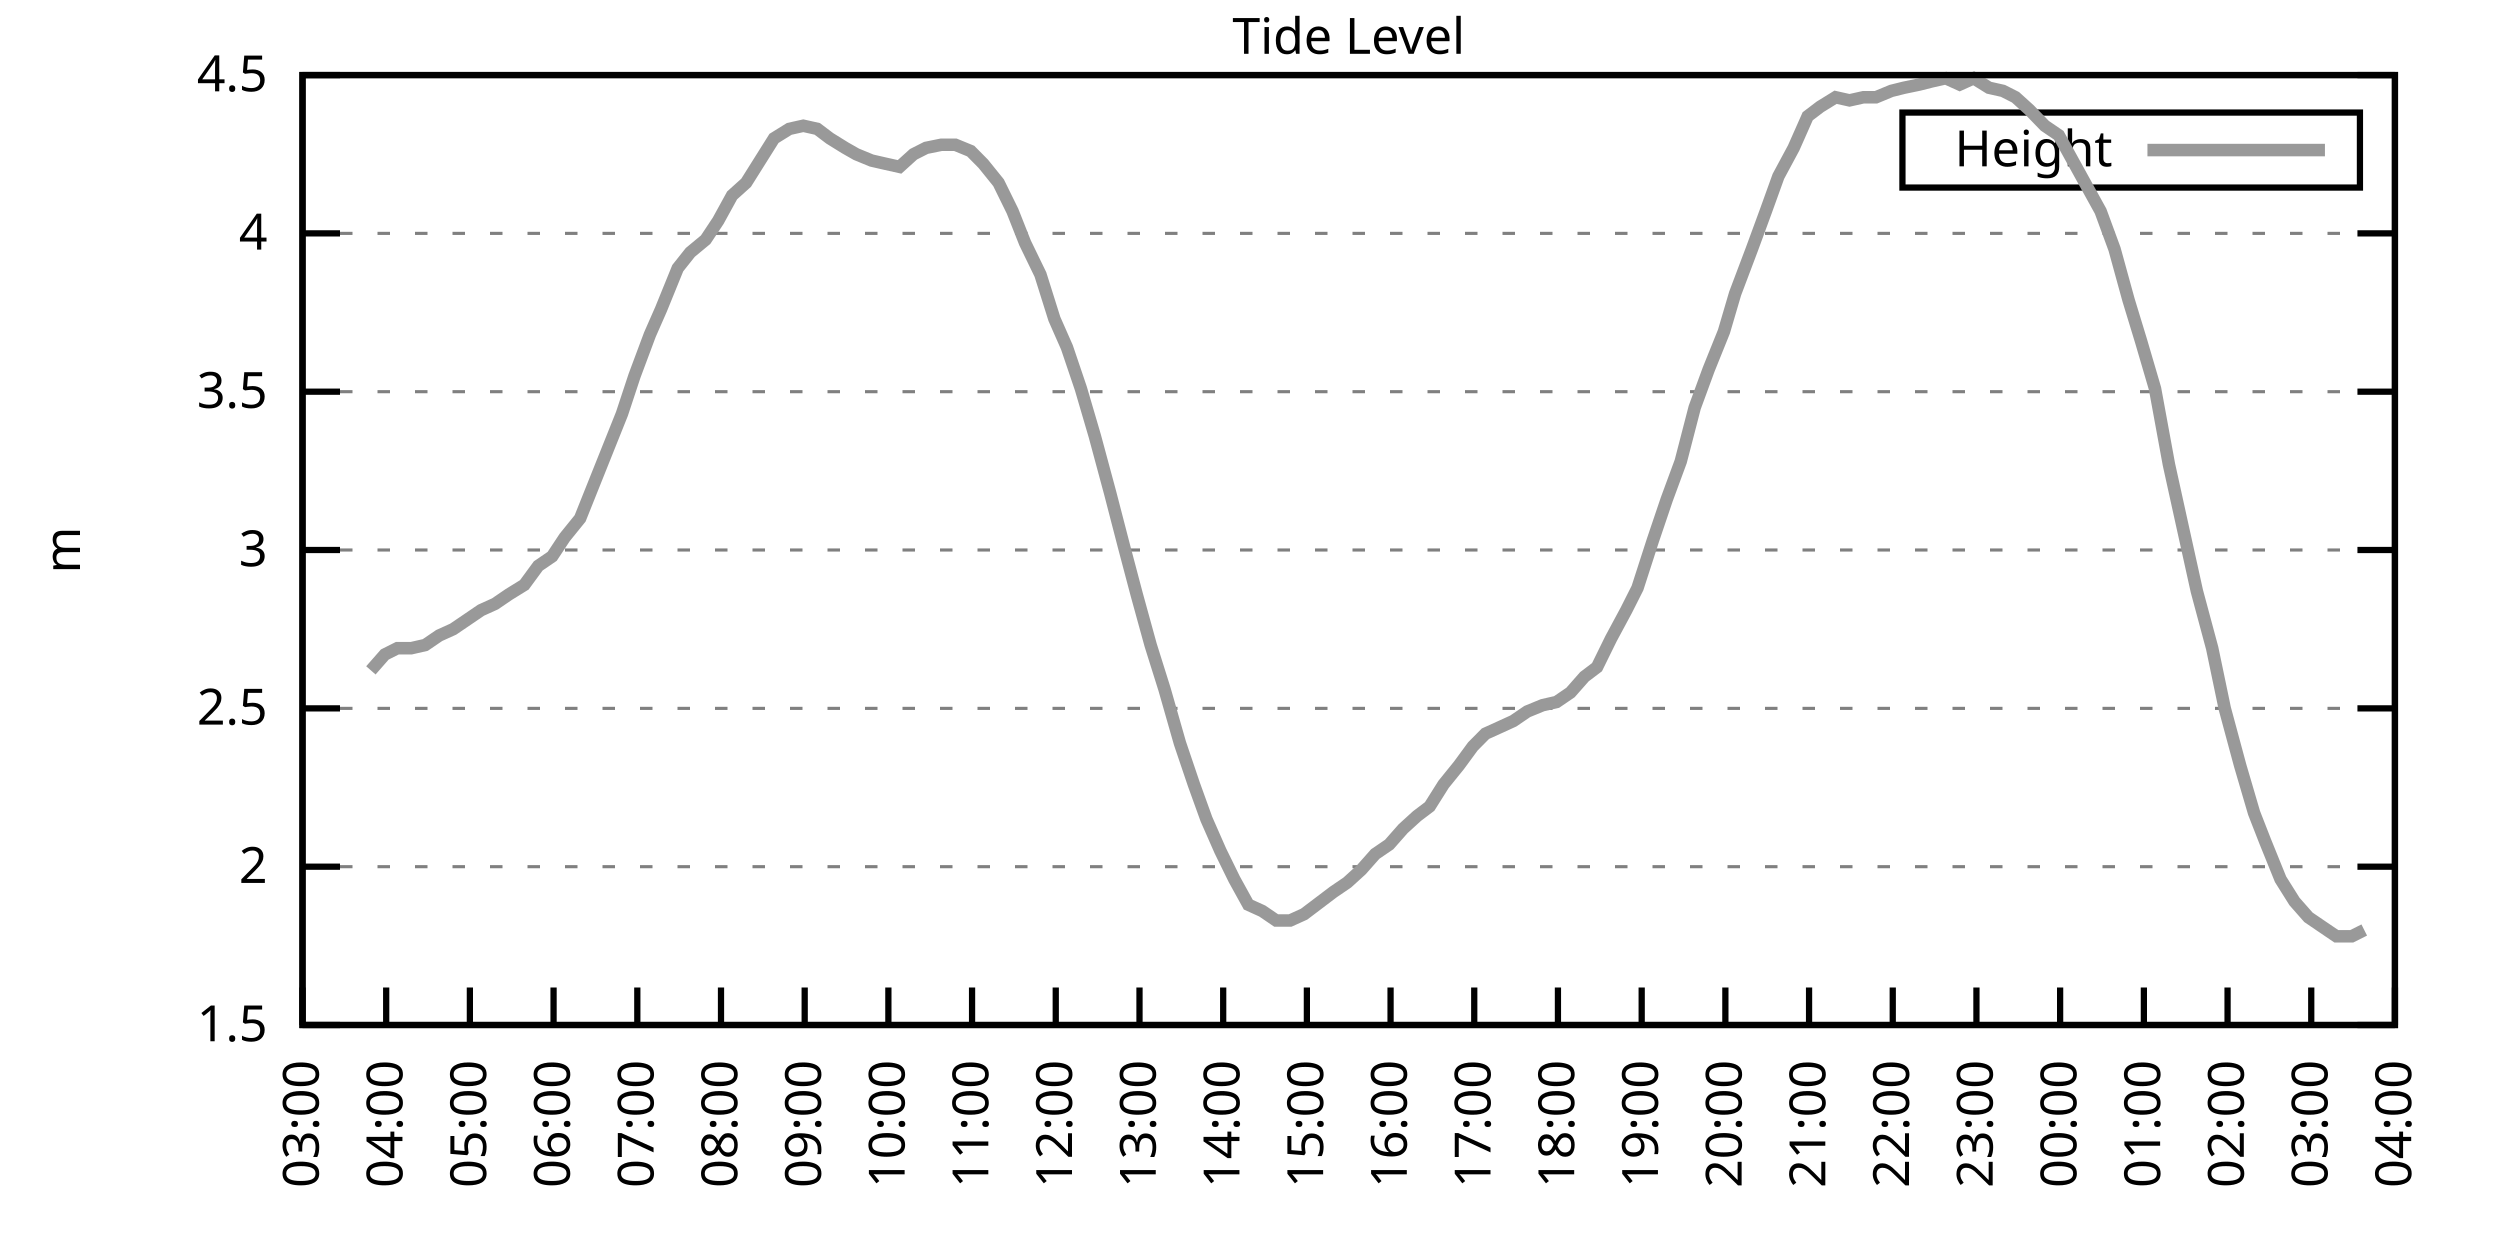
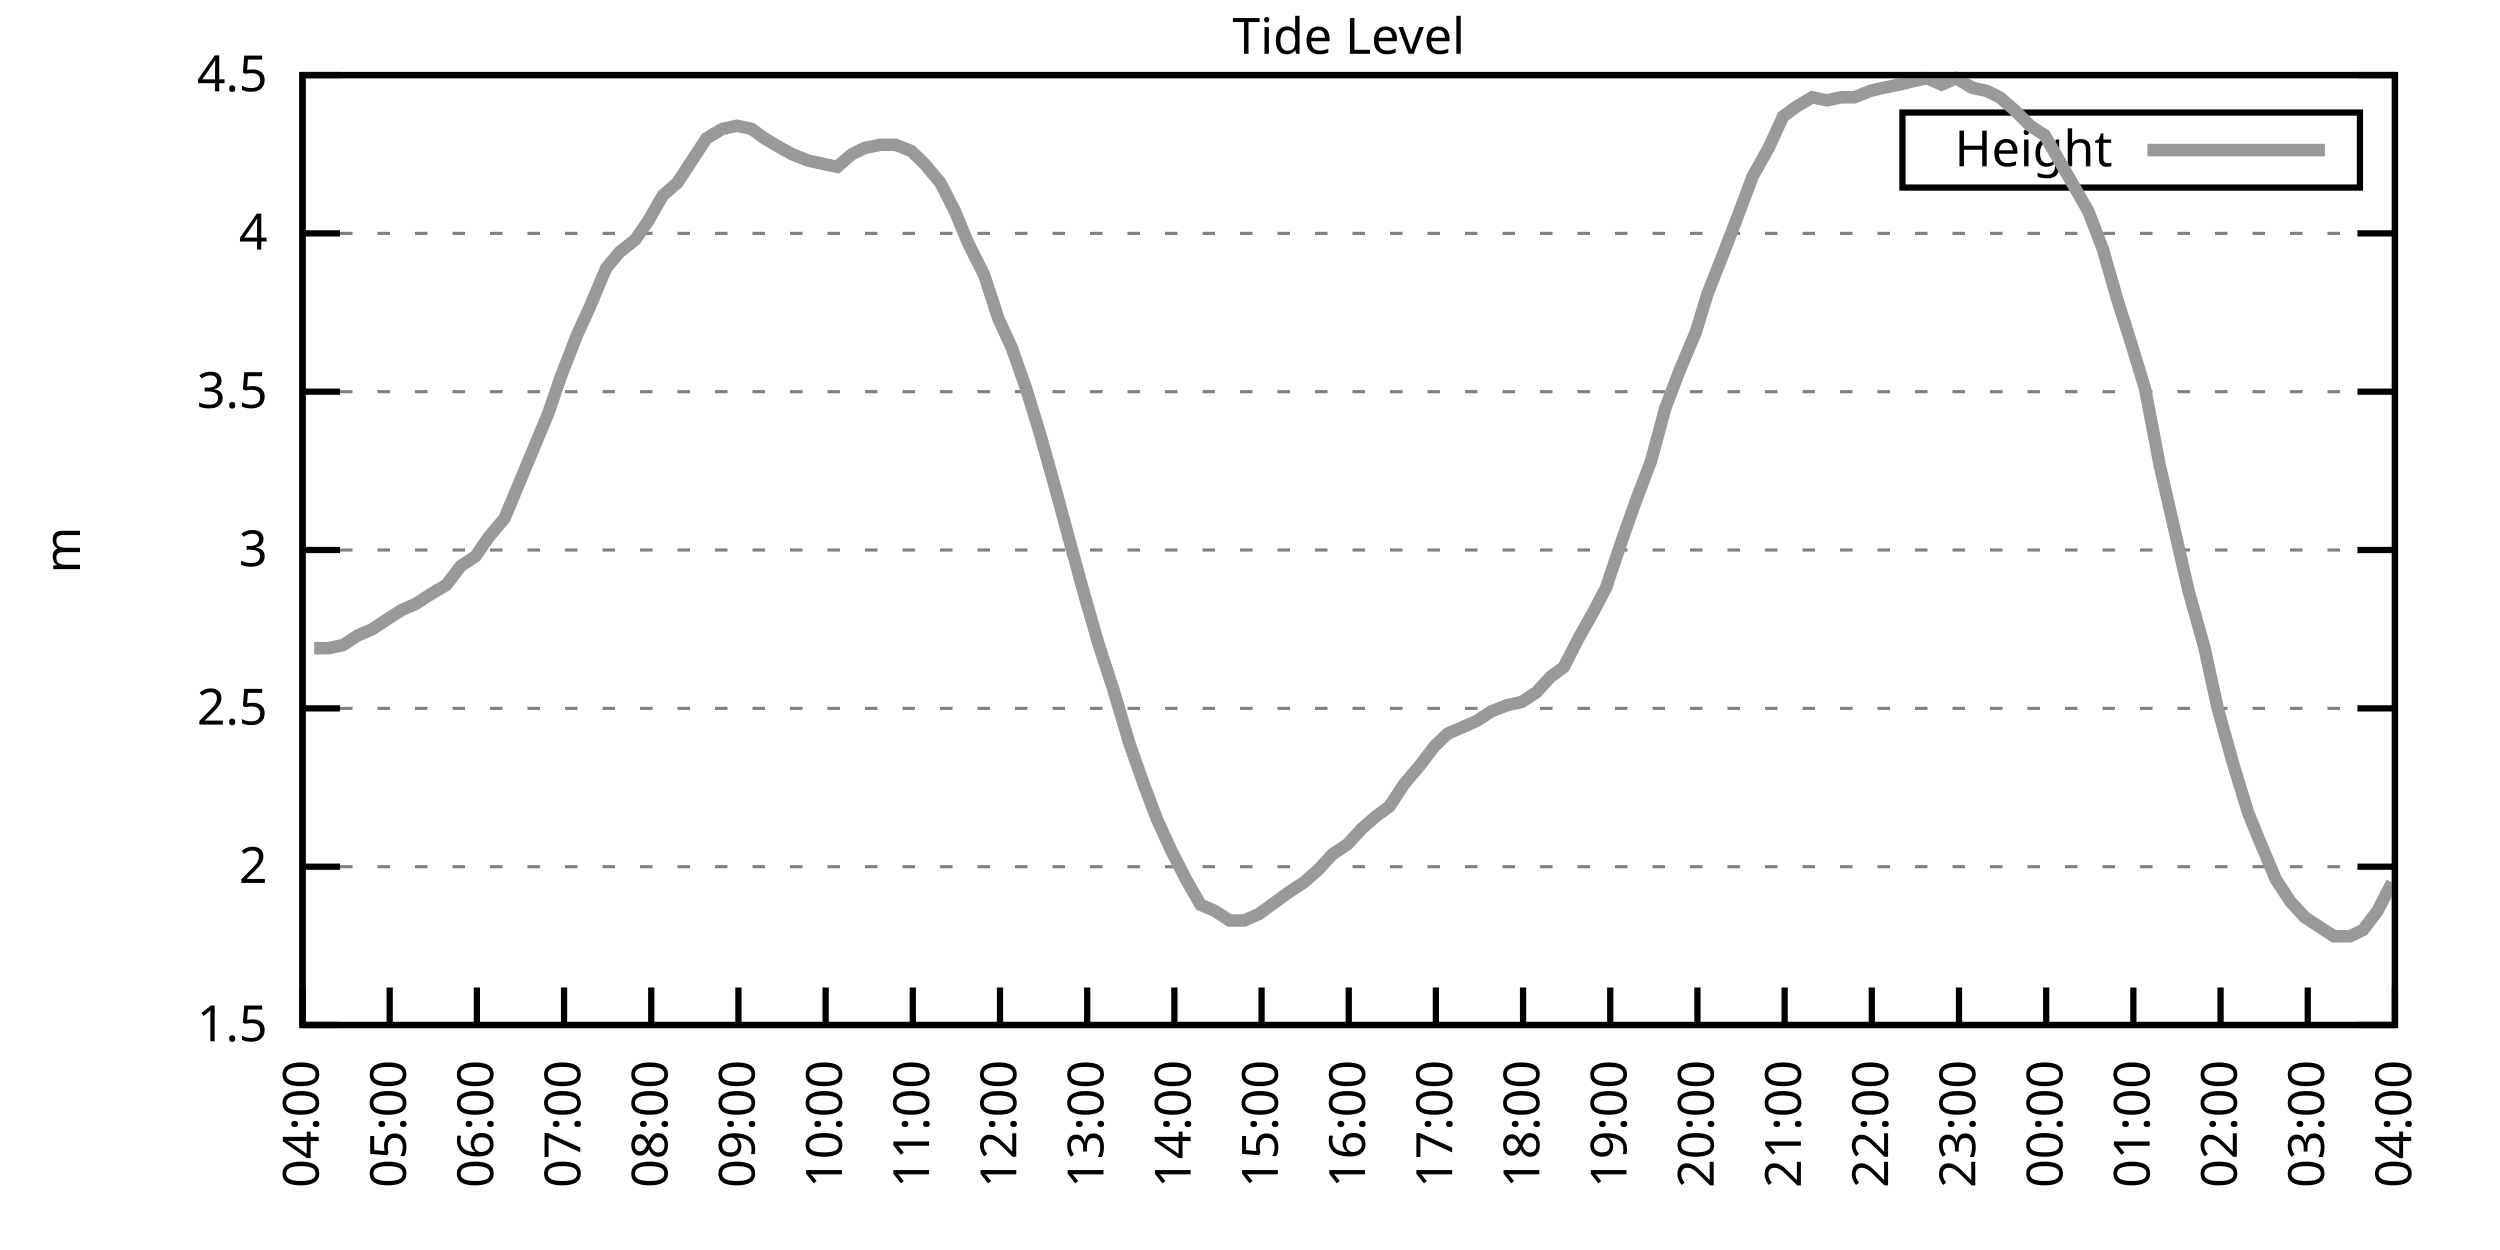
<svg xmlns="http://www.w3.org/2000/svg" xmlns:xlink="http://www.w3.org/1999/xlink" width="400" height="200" viewBox="0 0 400 200">
  <g id="gnuplot_canvas">
    <rect x="0" y="0" width="400" height="200" fill="none" />
    <defs>
      <circle id="gpDot" r="0.5" stroke-width="0.5" stroke="currentColor" />
      <path id="gpPt0" stroke-width="0.333" stroke="currentColor" d="M-1,0 h2 M0,-1 v2" />
      <path id="gpPt1" stroke-width="0.333" stroke="currentColor" d="M-1,-1 L1,1 M1,-1 L-1,1" />
      <path id="gpPt2" stroke-width="0.333" stroke="currentColor" d="M-1,0 L1,0 M0,-1 L0,1 M-1,-1 L1,1 M-1,1 L1,-1" />
      <rect id="gpPt3" stroke-width="0.333" stroke="currentColor" x="-1" y="-1" width="2" height="2" />
      <rect id="gpPt4" stroke-width="0.333" stroke="currentColor" fill="currentColor" x="-1" y="-1" width="2" height="2" />
      <circle id="gpPt5" stroke-width="0.333" stroke="currentColor" cx="0" cy="0" r="1" />
      <use xlink:href="#gpPt5" id="gpPt6" fill="currentColor" stroke="none" />
      <path id="gpPt7" stroke-width="0.333" stroke="currentColor" d="M0,-1.33 L-1.33,0.67 L1.33,0.67 z" />
      <use xlink:href="#gpPt7" id="gpPt8" fill="currentColor" stroke="none" />
      <use xlink:href="#gpPt7" id="gpPt9" stroke="currentColor" transform="rotate(180)" />
      <use xlink:href="#gpPt9" id="gpPt10" fill="currentColor" stroke="none" />
      <use xlink:href="#gpPt3" id="gpPt11" stroke="currentColor" transform="rotate(45)" />
      <use xlink:href="#gpPt11" id="gpPt12" fill="currentColor" stroke="none" />
      <path id="gpPt13" stroke-width="0.333" stroke="currentColor" d="M0,1.330 L1.265,0.411 L0.782,-1.067 L-0.782,-1.076 L-1.265,0.411 z" />
      <use xlink:href="#gpPt13" id="gpPt14" fill="currentColor" stroke="none" />
      <filter id="textbox" filterUnits="objectBoundingBox" x="0" y="0" height="1" width="1">
        <feFlood flood-color="white" flood-opacity="1" result="bgnd" />
        <feComposite in="SourceGraphic" in2="bgnd" operator="atop" />
      </filter>
      <filter id="greybox" filterUnits="objectBoundingBox" x="0" y="0" height="1" width="1">
        <feFlood flood-color="lightgrey" flood-opacity="1" result="grey" />
        <feComposite in="SourceGraphic" in2="grey" operator="atop" />
      </filter>
    </defs>
    <g fill="none" color="white" stroke="currentColor" stroke-width="1.00" stroke-linecap="butt" stroke-linejoin="miter">
</g>
    <g fill="none" color="black" stroke="currentColor" stroke-width="1.00" stroke-linecap="butt" stroke-linejoin="miter">
      <g stroke="none" shape-rendering="crispEdges">
        <polygon fill="rgb(255, 255, 255)" points="48.40,164.00 383.18,164.00 383.18,12.02 48.40,12.02 " />
      </g>
    </g>
    <g fill="none" color="black" stroke="currentColor" stroke-width="1.00" stroke-linecap="butt" stroke-linejoin="miter">
</g>
    <g fill="none" color="black" stroke="black" stroke-width="0.50" stroke-linecap="butt" stroke-linejoin="miter">
</g>
    <g fill="none" color="gray" stroke="currentColor" stroke-width="0.50" stroke-linecap="butt" stroke-linejoin="miter">
      <path stroke="gray" stroke-dasharray="2,4" class="gridline" d="M48.40,164.00 L383.19,164.00  " />
    </g>
    <g fill="none" color="gray" stroke="gray" stroke-width="1.00" stroke-linecap="butt" stroke-linejoin="miter">
</g>
    <g fill="none" color="black" stroke="currentColor" stroke-width="1.00" stroke-linecap="butt" stroke-linejoin="miter">
      <path stroke="black" d="M48.40,164.00 L54.40,164.00 M383.19,164.00 L377.19,164.00  " />
      <g transform="translate(42.80,166.60)" stroke="none" fill="black" font-family="Sans" font-size="8.00" text-anchor="end">
        <text>
          <tspan font-family="Sans"> 1.5</tspan>
        </text>
      </g>
    </g>
    <g fill="none" color="black" stroke="currentColor" stroke-width="1.00" stroke-linecap="butt" stroke-linejoin="miter">
</g>
    <g fill="none" color="black" stroke="black" stroke-width="0.50" stroke-linecap="butt" stroke-linejoin="miter">
</g>
    <g fill="none" color="gray" stroke="currentColor" stroke-width="0.50" stroke-linecap="butt" stroke-linejoin="miter">
      <path stroke="gray" stroke-dasharray="2,4" class="gridline" d="M48.40,138.67 L383.19,138.67  " />
    </g>
    <g fill="none" color="gray" stroke="gray" stroke-width="1.00" stroke-linecap="butt" stroke-linejoin="miter">
</g>
    <g fill="none" color="black" stroke="currentColor" stroke-width="1.00" stroke-linecap="butt" stroke-linejoin="miter">
      <path stroke="black" d="M48.40,138.67 L54.40,138.67 M383.19,138.67 L377.19,138.67  " />
      <g transform="translate(42.80,141.27)" stroke="none" fill="black" font-family="Sans" font-size="8.00" text-anchor="end">
        <text>
          <tspan font-family="Sans"> 2</tspan>
        </text>
      </g>
    </g>
    <g fill="none" color="black" stroke="currentColor" stroke-width="1.00" stroke-linecap="butt" stroke-linejoin="miter">
</g>
    <g fill="none" color="black" stroke="black" stroke-width="0.50" stroke-linecap="butt" stroke-linejoin="miter">
</g>
    <g fill="none" color="gray" stroke="currentColor" stroke-width="0.50" stroke-linecap="butt" stroke-linejoin="miter">
      <path stroke="gray" stroke-dasharray="2,4" class="gridline" d="M48.40,113.34 L383.19,113.34  " />
    </g>
    <g fill="none" color="gray" stroke="gray" stroke-width="1.00" stroke-linecap="butt" stroke-linejoin="miter">
</g>
    <g fill="none" color="black" stroke="currentColor" stroke-width="1.00" stroke-linecap="butt" stroke-linejoin="miter">
      <path stroke="black" d="M48.40,113.34 L54.40,113.34 M383.19,113.34 L377.19,113.34  " />
      <g transform="translate(42.80,115.94)" stroke="none" fill="black" font-family="Sans" font-size="8.00" text-anchor="end">
        <text>
          <tspan font-family="Sans"> 2.5</tspan>
        </text>
      </g>
    </g>
    <g fill="none" color="black" stroke="currentColor" stroke-width="1.00" stroke-linecap="butt" stroke-linejoin="miter">
</g>
    <g fill="none" color="black" stroke="black" stroke-width="0.50" stroke-linecap="butt" stroke-linejoin="miter">
</g>
    <g fill="none" color="gray" stroke="currentColor" stroke-width="0.50" stroke-linecap="butt" stroke-linejoin="miter">
      <path stroke="gray" stroke-dasharray="2,4" class="gridline" d="M48.40,88.00 L383.19,88.00  " />
    </g>
    <g fill="none" color="gray" stroke="gray" stroke-width="1.00" stroke-linecap="butt" stroke-linejoin="miter">
</g>
    <g fill="none" color="black" stroke="currentColor" stroke-width="1.00" stroke-linecap="butt" stroke-linejoin="miter">
      <path stroke="black" d="M48.40,88.00 L54.40,88.00 M383.19,88.00 L377.19,88.00  " />
      <g transform="translate(42.80,90.60)" stroke="none" fill="black" font-family="Sans" font-size="8.00" text-anchor="end">
        <text>
          <tspan font-family="Sans"> 3</tspan>
        </text>
      </g>
    </g>
    <g fill="none" color="black" stroke="currentColor" stroke-width="1.00" stroke-linecap="butt" stroke-linejoin="miter">
</g>
    <g fill="none" color="black" stroke="black" stroke-width="0.50" stroke-linecap="butt" stroke-linejoin="miter">
</g>
    <g fill="none" color="gray" stroke="currentColor" stroke-width="0.50" stroke-linecap="butt" stroke-linejoin="miter">
      <path stroke="gray" stroke-dasharray="2,4" class="gridline" d="M48.40,62.67 L383.19,62.67  " />
    </g>
    <g fill="none" color="gray" stroke="gray" stroke-width="1.00" stroke-linecap="butt" stroke-linejoin="miter">
</g>
    <g fill="none" color="black" stroke="currentColor" stroke-width="1.00" stroke-linecap="butt" stroke-linejoin="miter">
      <path stroke="black" d="M48.40,62.67 L54.40,62.67 M383.19,62.67 L377.19,62.67  " />
      <g transform="translate(42.80,65.27)" stroke="none" fill="black" font-family="Sans" font-size="8.00" text-anchor="end">
        <text>
          <tspan font-family="Sans"> 3.5</tspan>
        </text>
      </g>
    </g>
    <g fill="none" color="black" stroke="currentColor" stroke-width="1.00" stroke-linecap="butt" stroke-linejoin="miter">
</g>
    <g fill="none" color="black" stroke="black" stroke-width="0.50" stroke-linecap="butt" stroke-linejoin="miter">
</g>
    <g fill="none" color="gray" stroke="currentColor" stroke-width="0.50" stroke-linecap="butt" stroke-linejoin="miter">
      <path stroke="gray" stroke-dasharray="2,4" class="gridline" d="M48.40,37.34 L383.19,37.34  " />
    </g>
    <g fill="none" color="gray" stroke="gray" stroke-width="1.00" stroke-linecap="butt" stroke-linejoin="miter">
</g>
    <g fill="none" color="black" stroke="currentColor" stroke-width="1.00" stroke-linecap="butt" stroke-linejoin="miter">
      <path stroke="black" d="M48.40,37.34 L54.40,37.34 M383.19,37.34 L377.19,37.34  " />
      <g transform="translate(42.80,39.94)" stroke="none" fill="black" font-family="Sans" font-size="8.00" text-anchor="end">
        <text>
          <tspan font-family="Sans"> 4</tspan>
        </text>
      </g>
    </g>
    <g fill="none" color="black" stroke="currentColor" stroke-width="1.00" stroke-linecap="butt" stroke-linejoin="miter">
</g>
    <g fill="none" color="black" stroke="black" stroke-width="0.50" stroke-linecap="butt" stroke-linejoin="miter">
</g>
    <g fill="none" color="gray" stroke="currentColor" stroke-width="0.50" stroke-linecap="butt" stroke-linejoin="miter">
      <path stroke="gray" stroke-dasharray="2,4" class="gridline" d="M48.40,12.01 L383.19,12.01  " />
    </g>
    <g fill="none" color="gray" stroke="gray" stroke-width="1.00" stroke-linecap="butt" stroke-linejoin="miter">
</g>
    <g fill="none" color="black" stroke="currentColor" stroke-width="1.00" stroke-linecap="butt" stroke-linejoin="miter">
      <path stroke="black" d="M48.40,12.01 L54.40,12.01 M383.19,12.01 L377.19,12.01  " />
      <g transform="translate(42.80,14.61)" stroke="none" fill="black" font-family="Sans" font-size="8.00" text-anchor="end">
        <text>
          <tspan font-family="Sans"> 4.5</tspan>
        </text>
      </g>
    </g>
    <g fill="none" color="black" stroke="currentColor" stroke-width="1.00" stroke-linecap="butt" stroke-linejoin="miter">
      <path stroke="black" d="M48.40,164.00 L48.40,158.00  " />
      <g transform="translate(51.00,169.60) rotate(270.00)" stroke="none" fill="black" font-family="Sans" font-size="8.00" text-anchor="end">
        <text>
-           <tspan font-family="Sans">03:00</tspan>
-         </text>
-       </g>
-     </g>
-     <g fill="none" color="black" stroke="currentColor" stroke-width="1.00" stroke-linecap="butt" stroke-linejoin="miter">
-       <path stroke="black" d="M61.79,164.00 L61.79,158.00  " />
-       <g transform="translate(64.39,169.60) rotate(270.00)" stroke="none" fill="black" font-family="Sans" font-size="8.00" text-anchor="end">
-         <text>
          <tspan font-family="Sans">04:00</tspan>
        </text>
      </g>
    </g>
    <g fill="none" color="black" stroke="currentColor" stroke-width="1.00" stroke-linecap="butt" stroke-linejoin="miter">
-       <path stroke="black" d="M75.18,164.00 L75.18,158.00  " />
-       <g transform="translate(77.78,169.60) rotate(270.00)" stroke="none" fill="black" font-family="Sans" font-size="8.00" text-anchor="end">
+       <path stroke="black" d="M62.35,164.00 L62.35,158.00  " />
+       <g transform="translate(64.95,169.60) rotate(270.00)" stroke="none" fill="black" font-family="Sans" font-size="8.00" text-anchor="end">
        <text>
          <tspan font-family="Sans">05:00</tspan>
        </text>
      </g>
    </g>
    <g fill="none" color="black" stroke="currentColor" stroke-width="1.00" stroke-linecap="butt" stroke-linejoin="miter">
-       <path stroke="black" d="M88.57,164.00 L88.57,158.00  " />
-       <g transform="translate(91.17,169.60) rotate(270.00)" stroke="none" fill="black" font-family="Sans" font-size="8.00" text-anchor="end">
+       <path stroke="black" d="M76.30,164.00 L76.30,158.00  " />
+       <g transform="translate(78.90,169.60) rotate(270.00)" stroke="none" fill="black" font-family="Sans" font-size="8.00" text-anchor="end">
        <text>
          <tspan font-family="Sans">06:00</tspan>
        </text>
      </g>
    </g>
    <g fill="none" color="black" stroke="currentColor" stroke-width="1.00" stroke-linecap="butt" stroke-linejoin="miter">
-       <path stroke="black" d="M101.97,164.00 L101.97,158.00  " />
-       <g transform="translate(104.57,169.60) rotate(270.00)" stroke="none" fill="black" font-family="Sans" font-size="8.00" text-anchor="end">
+       <path stroke="black" d="M90.25,164.00 L90.25,158.00  " />
+       <g transform="translate(92.85,169.60) rotate(270.00)" stroke="none" fill="black" font-family="Sans" font-size="8.00" text-anchor="end">
        <text>
          <tspan font-family="Sans">07:00</tspan>
        </text>
      </g>
    </g>
    <g fill="none" color="black" stroke="currentColor" stroke-width="1.00" stroke-linecap="butt" stroke-linejoin="miter">
-       <path stroke="black" d="M115.36,164.00 L115.36,158.00  " />
-       <g transform="translate(117.96,169.60) rotate(270.00)" stroke="none" fill="black" font-family="Sans" font-size="8.00" text-anchor="end">
+       <path stroke="black" d="M104.20,164.00 L104.20,158.00  " />
+       <g transform="translate(106.80,169.60) rotate(270.00)" stroke="none" fill="black" font-family="Sans" font-size="8.00" text-anchor="end">
        <text>
          <tspan font-family="Sans">08:00</tspan>
        </text>
      </g>
    </g>
    <g fill="none" color="black" stroke="currentColor" stroke-width="1.00" stroke-linecap="butt" stroke-linejoin="miter">
-       <path stroke="black" d="M128.75,164.00 L128.75,158.00  " />
-       <g transform="translate(131.35,169.60) rotate(270.00)" stroke="none" fill="black" font-family="Sans" font-size="8.00" text-anchor="end">
+       <path stroke="black" d="M118.15,164.00 L118.15,158.00  " />
+       <g transform="translate(120.75,169.60) rotate(270.00)" stroke="none" fill="black" font-family="Sans" font-size="8.00" text-anchor="end">
        <text>
          <tspan font-family="Sans">09:00</tspan>
        </text>
      </g>
    </g>
    <g fill="none" color="black" stroke="currentColor" stroke-width="1.00" stroke-linecap="butt" stroke-linejoin="miter">
-       <path stroke="black" d="M142.14,164.00 L142.14,158.00  " />
-       <g transform="translate(144.74,169.60) rotate(270.00)" stroke="none" fill="black" font-family="Sans" font-size="8.00" text-anchor="end">
+       <path stroke="black" d="M132.10,164.00 L132.10,158.00  " />
+       <g transform="translate(134.70,169.60) rotate(270.00)" stroke="none" fill="black" font-family="Sans" font-size="8.00" text-anchor="end">
        <text>
          <tspan font-family="Sans">10:00</tspan>
        </text>
      </g>
    </g>
    <g fill="none" color="black" stroke="currentColor" stroke-width="1.00" stroke-linecap="butt" stroke-linejoin="miter">
-       <path stroke="black" d="M155.53,164.00 L155.53,158.00  " />
-       <g transform="translate(158.13,169.60) rotate(270.00)" stroke="none" fill="black" font-family="Sans" font-size="8.00" text-anchor="end">
+       <path stroke="black" d="M146.05,164.00 L146.05,158.00  " />
+       <g transform="translate(148.65,169.60) rotate(270.00)" stroke="none" fill="black" font-family="Sans" font-size="8.00" text-anchor="end">
        <text>
          <tspan font-family="Sans">11:00</tspan>
        </text>
      </g>
    </g>
    <g fill="none" color="black" stroke="currentColor" stroke-width="1.00" stroke-linecap="butt" stroke-linejoin="miter">
-       <path stroke="black" d="M168.92,164.00 L168.92,158.00  " />
-       <g transform="translate(171.52,169.60) rotate(270.00)" stroke="none" fill="black" font-family="Sans" font-size="8.00" text-anchor="end">
+       <path stroke="black" d="M160.00,164.00 L160.00,158.00  " />
+       <g transform="translate(162.60,169.60) rotate(270.00)" stroke="none" fill="black" font-family="Sans" font-size="8.00" text-anchor="end">
        <text>
          <tspan font-family="Sans">12:00</tspan>
        </text>
      </g>
    </g>
    <g fill="none" color="black" stroke="currentColor" stroke-width="1.00" stroke-linecap="butt" stroke-linejoin="miter">
-       <path stroke="black" d="M182.32,164.00 L182.32,158.00  " />
-       <g transform="translate(184.92,169.60) rotate(270.00)" stroke="none" fill="black" font-family="Sans" font-size="8.00" text-anchor="end">
+       <path stroke="black" d="M173.95,164.00 L173.95,158.00  " />
+       <g transform="translate(176.55,169.60) rotate(270.00)" stroke="none" fill="black" font-family="Sans" font-size="8.00" text-anchor="end">
        <text>
          <tspan font-family="Sans">13:00</tspan>
        </text>
      </g>
    </g>
    <g fill="none" color="black" stroke="currentColor" stroke-width="1.00" stroke-linecap="butt" stroke-linejoin="miter">
-       <path stroke="black" d="M195.71,164.00 L195.71,158.00  " />
-       <g transform="translate(198.31,169.60) rotate(270.00)" stroke="none" fill="black" font-family="Sans" font-size="8.00" text-anchor="end">
+       <path stroke="black" d="M187.90,164.00 L187.90,158.00  " />
+       <g transform="translate(190.50,169.60) rotate(270.00)" stroke="none" fill="black" font-family="Sans" font-size="8.00" text-anchor="end">
        <text>
          <tspan font-family="Sans">14:00</tspan>
        </text>
      </g>
    </g>
    <g fill="none" color="black" stroke="currentColor" stroke-width="1.00" stroke-linecap="butt" stroke-linejoin="miter">
-       <path stroke="black" d="M209.10,164.00 L209.10,158.00  " />
-       <g transform="translate(211.70,169.60) rotate(270.00)" stroke="none" fill="black" font-family="Sans" font-size="8.00" text-anchor="end">
+       <path stroke="black" d="M201.85,164.00 L201.85,158.00  " />
+       <g transform="translate(204.45,169.60) rotate(270.00)" stroke="none" fill="black" font-family="Sans" font-size="8.00" text-anchor="end">
        <text>
          <tspan font-family="Sans">15:00</tspan>
        </text>
      </g>
    </g>
    <g fill="none" color="black" stroke="currentColor" stroke-width="1.00" stroke-linecap="butt" stroke-linejoin="miter">
-       <path stroke="black" d="M222.49,164.00 L222.49,158.00  " />
-       <g transform="translate(225.09,169.60) rotate(270.00)" stroke="none" fill="black" font-family="Sans" font-size="8.00" text-anchor="end">
+       <path stroke="black" d="M215.80,164.00 L215.80,158.00  " />
+       <g transform="translate(218.40,169.60) rotate(270.00)" stroke="none" fill="black" font-family="Sans" font-size="8.00" text-anchor="end">
        <text>
          <tspan font-family="Sans">16:00</tspan>
        </text>
      </g>
    </g>
    <g fill="none" color="black" stroke="currentColor" stroke-width="1.00" stroke-linecap="butt" stroke-linejoin="miter">
-       <path stroke="black" d="M235.88,164.00 L235.88,158.00  " />
-       <g transform="translate(238.48,169.60) rotate(270.00)" stroke="none" fill="black" font-family="Sans" font-size="8.00" text-anchor="end">
+       <path stroke="black" d="M229.74,164.00 L229.74,158.00  " />
+       <g transform="translate(232.34,169.60) rotate(270.00)" stroke="none" fill="black" font-family="Sans" font-size="8.00" text-anchor="end">
        <text>
          <tspan font-family="Sans">17:00</tspan>
        </text>
      </g>
    </g>
    <g fill="none" color="black" stroke="currentColor" stroke-width="1.00" stroke-linecap="butt" stroke-linejoin="miter">
-       <path stroke="black" d="M249.27,164.00 L249.27,158.00  " />
-       <g transform="translate(251.87,169.60) rotate(270.00)" stroke="none" fill="black" font-family="Sans" font-size="8.00" text-anchor="end">
+       <path stroke="black" d="M243.69,164.00 L243.69,158.00  " />
+       <g transform="translate(246.29,169.60) rotate(270.00)" stroke="none" fill="black" font-family="Sans" font-size="8.00" text-anchor="end">
        <text>
          <tspan font-family="Sans">18:00</tspan>
        </text>
      </g>
    </g>
    <g fill="none" color="black" stroke="currentColor" stroke-width="1.00" stroke-linecap="butt" stroke-linejoin="miter">
-       <path stroke="black" d="M262.67,164.00 L262.67,158.00  " />
-       <g transform="translate(265.27,169.60) rotate(270.00)" stroke="none" fill="black" font-family="Sans" font-size="8.00" text-anchor="end">
+       <path stroke="black" d="M257.64,164.00 L257.64,158.00  " />
+       <g transform="translate(260.24,169.60) rotate(270.00)" stroke="none" fill="black" font-family="Sans" font-size="8.00" text-anchor="end">
        <text>
          <tspan font-family="Sans">19:00</tspan>
        </text>
      </g>
    </g>
    <g fill="none" color="black" stroke="currentColor" stroke-width="1.00" stroke-linecap="butt" stroke-linejoin="miter">
-       <path stroke="black" d="M276.06,164.00 L276.06,158.00  " />
-       <g transform="translate(278.66,169.60) rotate(270.00)" stroke="none" fill="black" font-family="Sans" font-size="8.00" text-anchor="end">
+       <path stroke="black" d="M271.59,164.00 L271.59,158.00  " />
+       <g transform="translate(274.19,169.60) rotate(270.00)" stroke="none" fill="black" font-family="Sans" font-size="8.00" text-anchor="end">
        <text>
          <tspan font-family="Sans">20:00</tspan>
        </text>
      </g>
    </g>
    <g fill="none" color="black" stroke="currentColor" stroke-width="1.00" stroke-linecap="butt" stroke-linejoin="miter">
-       <path stroke="black" d="M289.45,164.00 L289.45,158.00  " />
-       <g transform="translate(292.05,169.60) rotate(270.00)" stroke="none" fill="black" font-family="Sans" font-size="8.00" text-anchor="end">
+       <path stroke="black" d="M285.54,164.00 L285.54,158.00  " />
+       <g transform="translate(288.14,169.60) rotate(270.00)" stroke="none" fill="black" font-family="Sans" font-size="8.00" text-anchor="end">
        <text>
          <tspan font-family="Sans">21:00</tspan>
        </text>
      </g>
    </g>
    <g fill="none" color="black" stroke="currentColor" stroke-width="1.00" stroke-linecap="butt" stroke-linejoin="miter">
-       <path stroke="black" d="M302.84,164.00 L302.84,158.00  " />
-       <g transform="translate(305.44,169.60) rotate(270.00)" stroke="none" fill="black" font-family="Sans" font-size="8.00" text-anchor="end">
+       <path stroke="black" d="M299.49,164.00 L299.49,158.00  " />
+       <g transform="translate(302.09,169.60) rotate(270.00)" stroke="none" fill="black" font-family="Sans" font-size="8.00" text-anchor="end">
        <text>
          <tspan font-family="Sans">22:00</tspan>
        </text>
      </g>
    </g>
    <g fill="none" color="black" stroke="currentColor" stroke-width="1.00" stroke-linecap="butt" stroke-linejoin="miter">
-       <path stroke="black" d="M316.23,164.00 L316.23,158.00  " />
-       <g transform="translate(318.83,169.60) rotate(270.00)" stroke="none" fill="black" font-family="Sans" font-size="8.00" text-anchor="end">
+       <path stroke="black" d="M313.44,164.00 L313.44,158.00  " />
+       <g transform="translate(316.04,169.60) rotate(270.00)" stroke="none" fill="black" font-family="Sans" font-size="8.00" text-anchor="end">
        <text>
          <tspan font-family="Sans">23:00</tspan>
        </text>
      </g>
    </g>
    <g fill="none" color="black" stroke="currentColor" stroke-width="1.00" stroke-linecap="butt" stroke-linejoin="miter">
-       <path stroke="black" d="M329.62,164.00 L329.62,158.00  " />
-       <g transform="translate(332.22,169.60) rotate(270.00)" stroke="none" fill="black" font-family="Sans" font-size="8.00" text-anchor="end">
+       <path stroke="black" d="M327.39,164.00 L327.39,158.00  " />
+       <g transform="translate(329.99,169.60) rotate(270.00)" stroke="none" fill="black" font-family="Sans" font-size="8.00" text-anchor="end">
        <text>
          <tspan font-family="Sans">00:00</tspan>
        </text>
      </g>
    </g>
    <g fill="none" color="black" stroke="currentColor" stroke-width="1.00" stroke-linecap="butt" stroke-linejoin="miter">
-       <path stroke="black" d="M343.02,164.00 L343.02,158.00  " />
-       <g transform="translate(345.62,169.60) rotate(270.00)" stroke="none" fill="black" font-family="Sans" font-size="8.00" text-anchor="end">
+       <path stroke="black" d="M341.34,164.00 L341.34,158.00  " />
+       <g transform="translate(343.94,169.60) rotate(270.00)" stroke="none" fill="black" font-family="Sans" font-size="8.00" text-anchor="end">
        <text>
          <tspan font-family="Sans">01:00</tspan>
        </text>
      </g>
    </g>
    <g fill="none" color="black" stroke="currentColor" stroke-width="1.00" stroke-linecap="butt" stroke-linejoin="miter">
-       <path stroke="black" d="M356.41,164.00 L356.41,158.00  " />
-       <g transform="translate(359.01,169.60) rotate(270.00)" stroke="none" fill="black" font-family="Sans" font-size="8.00" text-anchor="end">
+       <path stroke="black" d="M355.29,164.00 L355.29,158.00  " />
+       <g transform="translate(357.89,169.60) rotate(270.00)" stroke="none" fill="black" font-family="Sans" font-size="8.00" text-anchor="end">
        <text>
          <tspan font-family="Sans">02:00</tspan>
        </text>
      </g>
    </g>
    <g fill="none" color="black" stroke="currentColor" stroke-width="1.00" stroke-linecap="butt" stroke-linejoin="miter">
-       <path stroke="black" d="M369.80,164.00 L369.80,158.00  " />
-       <g transform="translate(372.40,169.60) rotate(270.00)" stroke="none" fill="black" font-family="Sans" font-size="8.00" text-anchor="end">
+       <path stroke="black" d="M369.24,164.00 L369.24,158.00  " />
+       <g transform="translate(371.84,169.60) rotate(270.00)" stroke="none" fill="black" font-family="Sans" font-size="8.00" text-anchor="end">
        <text>
          <tspan font-family="Sans">03:00</tspan>
        </text>
      </g>
    </g>
    <g fill="none" color="black" stroke="currentColor" stroke-width="1.00" stroke-linecap="butt" stroke-linejoin="miter">
      <path stroke="black" d="M383.19,164.00 L383.19,158.00  " />
      <g transform="translate(385.79,169.60) rotate(270.00)" stroke="none" fill="black" font-family="Sans" font-size="8.00" text-anchor="end">
        <text>
          <tspan font-family="Sans">04:00</tspan>
        </text>
      </g>
    </g>
    <g fill="none" color="black" stroke="currentColor" stroke-width="1.00" stroke-linecap="butt" stroke-linejoin="miter">
</g>
    <g fill="none" color="black" stroke="currentColor" stroke-width="1.00" stroke-linecap="butt" stroke-linejoin="miter">
      <path stroke="black" d="M48.40,12.01 L48.40,164.00 L383.19,164.00 L383.19,12.01 L48.40,12.01 Z  " />
    </g>
    <g fill="none" color="black" stroke="currentColor" stroke-width="1.00" stroke-linecap="butt" stroke-linejoin="miter">
</g>
    <g fill="none" color="black" stroke="currentColor" stroke-width="1.00" stroke-linecap="butt" stroke-linejoin="miter">
      <path stroke="black" d="M304.39,30.01 L304.39,18.01 L377.59,18.01 L377.59,30.01 L304.39,30.01 Z  " />
    </g>
    <g id="Tide_level_plot_1">
      <g fill="none" color="white" stroke="black" stroke-width="2.00" stroke-linecap="butt" stroke-linejoin="miter">
</g>
      <g fill="none" color="black" stroke="currentColor" stroke-width="2.00" stroke-linecap="butt" stroke-linejoin="miter">
        <g transform="translate(337.99,26.61)" stroke="none" fill="black" font-family="Sans" font-size="8.00" text-anchor="end">
          <text>
            <tspan font-family="Sans">Height</tspan>
          </text>
        </g>
      </g>
      <g fill="none" color="black" stroke="currentColor" stroke-width="2.00" stroke-linecap="butt" stroke-linejoin="miter">
-         <path stroke="rgb(153, 153, 153)" d="M343.59,24.01 L371.99,24.01 M59.34,107.26 L61.57,104.72 L63.58,103.71 L65.81,103.71 L68.04,103.20 L70.27,101.68   L72.50,100.67 L74.74,99.15 L76.97,97.63 L79.20,96.62 L81.43,95.10 L83.89,93.58 L86.12,90.54 L88.35,89.02   L90.36,85.98 L92.82,82.94 L97.28,71.79 L99.51,66.22 L101.52,60.14 L103.98,53.55 L105.76,49.50 L108.44,42.91   L110.45,40.38 L112.90,38.35 L114.91,35.32 L117.14,31.26 L119.38,29.24 L121.61,25.69 L123.84,22.14 L126.29,20.62   L128.53,20.12 L130.76,20.62 L132.77,22.14 L135.22,23.66 L137.01,24.68 L139.46,25.69 L141.69,26.20 L143.93,26.70   L146.16,24.68 L148.17,23.66 L150.62,23.16 L152.85,23.16 L155.31,24.17 L157.32,26.20 L159.77,29.24 L162.01,33.80   L164.01,38.86 L166.47,43.93 L168.70,51.02 L170.71,55.58 L172.94,62.17 L175.17,69.77 L177.63,78.89 L179.86,87.50   L181.87,95.10 L184.10,103.20 L186.33,110.30 L188.79,118.91 L191.02,125.50 L193.03,131.07 L195.26,136.14 L197.49,140.69   L199.73,144.75 L201.96,145.76 L204.19,147.28 L206.42,147.28 L208.65,146.27 L210.66,144.75 L213.34,142.72 L215.57,141.20   L217.80,139.17 L220.04,136.64 L222.27,135.12 L224.50,132.59 L226.73,130.56 L228.74,129.04 L230.97,125.50 L233.43,122.46   L235.66,119.42 L237.67,117.39 L239.90,116.38 L242.13,115.36 L244.36,113.84 L246.82,112.83 L249.05,112.32 L251.28,110.80   L253.51,108.27 L255.52,106.75 L257.76,102.19 L260.21,97.63 L262.00,94.08 L264.45,86.49 L266.68,79.90 L268.92,73.82   L271.15,65.21 L273.38,59.13 L275.83,53.05 L277.62,46.97 L280.30,39.87 L282.53,33.80 L284.54,28.22 L286.99,23.66   L289.23,18.60 L291.23,17.08 L293.69,15.56 L295.92,16.06 L298.15,15.56 L300.16,15.56 L302.62,14.54 L304.63,14.04   L307.08,13.53 L309.09,13.02 L311.32,12.52 L313.55,13.53 L315.79,12.52 L318.24,14.04 L320.47,14.54 L322.48,15.56   L324.71,17.58 L327.17,20.12 L329.40,21.64 L331.63,25.69 L333.86,29.74 L336.10,33.80 L338.33,39.87 L340.56,47.98   L342.57,54.57 L344.80,62.17 L347.03,74.33 L349.26,84.46 L351.50,94.59 L353.95,103.71 L355.96,113.34 L358.42,122.46   L360.65,130.06 L362.43,134.62 L364.89,140.69 L367.12,144.24 L369.35,146.77 L371.58,148.29 L373.82,149.81 L376.27,149.81   L378.28,148.80  " />
+         <path stroke="rgb(153, 153, 153)" d="M343.59,24.01 L371.99,24.01 M50.26,103.71 L52.58,103.71 L54.91,103.20 L57.23,101.68 L59.56,100.67 L61.88,99.15   L64.21,97.63 L66.53,96.62 L68.86,95.10 L71.42,93.58 L73.74,90.54 L76.07,89.02 L78.16,85.98 L80.72,82.94   L85.37,71.79 L87.69,66.22 L89.78,60.14 L92.34,53.55 L94.20,49.50 L96.99,42.91 L99.08,40.38 L101.64,38.35   L103.73,35.32 L106.06,31.26 L108.38,29.24 L110.71,25.69 L113.03,22.14 L115.59,20.62 L117.92,20.12 L120.24,20.62   L122.33,22.14 L124.89,23.66 L126.75,24.68 L129.31,25.69 L131.63,26.20 L133.96,26.70 L136.28,24.68 L138.37,23.66   L140.93,23.16 L143.26,23.16 L145.81,24.17 L147.91,26.20 L150.46,29.24 L152.79,33.80 L154.88,38.86 L157.44,43.93   L159.76,51.02 L161.86,55.58 L164.18,62.17 L166.51,69.77 L169.06,78.89 L171.39,87.50 L173.48,95.10 L175.81,103.20   L178.13,110.30 L180.69,118.91 L183.01,125.50 L185.11,131.07 L187.43,136.14 L189.76,140.69 L192.08,144.75 L194.41,145.76   L196.73,147.28 L199.06,147.28 L201.38,146.27 L203.47,144.75 L206.26,142.72 L208.59,141.20 L210.91,139.17 L213.24,136.64   L215.56,135.12 L217.89,132.59 L220.21,130.56 L222.30,129.04 L224.63,125.50 L227.19,122.46 L229.51,119.42 L231.60,117.39   L233.93,116.38 L236.25,115.36 L238.58,113.84 L241.14,112.83 L243.46,112.32 L245.79,110.80 L248.11,108.27 L250.20,106.75   L252.53,102.19 L255.09,97.63 L256.95,94.08 L259.50,86.49 L261.83,79.90 L264.15,73.82 L266.48,65.21 L268.80,59.13   L271.36,53.05 L273.22,46.97 L276.01,39.87 L278.34,33.80 L280.43,28.22 L282.99,23.66 L285.31,18.60 L287.40,17.08   L289.96,15.56 L292.29,16.06 L294.61,15.56 L296.70,15.56 L299.26,14.54 L301.35,14.04 L303.91,13.53 L306.00,13.02   L308.33,12.52 L310.65,13.53 L312.98,12.52 L315.53,14.04 L317.86,14.54 L319.95,15.56 L322.28,17.58 L324.83,20.12   L327.16,21.64 L329.48,25.69 L331.81,29.74 L334.13,33.80 L336.46,39.87 L338.78,47.98 L340.88,54.57 L343.20,62.17   L345.53,74.33 L347.85,84.46 L350.18,94.59 L352.73,103.71 L354.83,113.34 L357.38,122.46 L359.71,130.06 L361.57,134.62   L364.13,140.69 L366.45,144.24 L368.78,146.77 L371.10,148.29 L373.43,149.81 L375.98,149.81 L378.08,148.80 L380.40,145.76   L382.73,141.20  " />
      </g>
    </g>
    <g fill="none" color="black" stroke="currentColor" stroke-width="2.00" stroke-linecap="butt" stroke-linejoin="miter">
</g>
    <g fill="none" color="black" stroke="black" stroke-width="1.00" stroke-linecap="butt" stroke-linejoin="miter">
</g>
    <g fill="none" color="black" stroke="currentColor" stroke-width="1.00" stroke-linecap="butt" stroke-linejoin="miter">
      <path stroke="black" d="M48.40,12.01 L48.40,164.00 L383.19,164.00 L383.19,12.01 L48.40,12.01 Z  " />
      <g transform="translate(12.80,88.01) rotate(270.00)" stroke="none" fill="black" font-family="Sans" font-size="8.00" text-anchor="middle">
        <text>
          <tspan font-family="Sans">m</tspan>
        </text>
      </g>
    </g>
    <g fill="none" color="black" stroke="currentColor" stroke-width="1.00" stroke-linecap="butt" stroke-linejoin="miter">
</g>
    <g fill="none" color="black" stroke="currentColor" stroke-width="1.00" stroke-linecap="butt" stroke-linejoin="miter">
      <g transform="translate(215.79,8.61)" stroke="none" fill="black" font-family="Sans" font-size="8.00" text-anchor="middle">
        <text>
          <tspan font-family="Sans">Tide Level</tspan>
        </text>
      </g>
    </g>
    <g fill="none" color="black" stroke="currentColor" stroke-width="1.00" stroke-linecap="butt" stroke-linejoin="miter">
</g>
  </g>
</svg>
